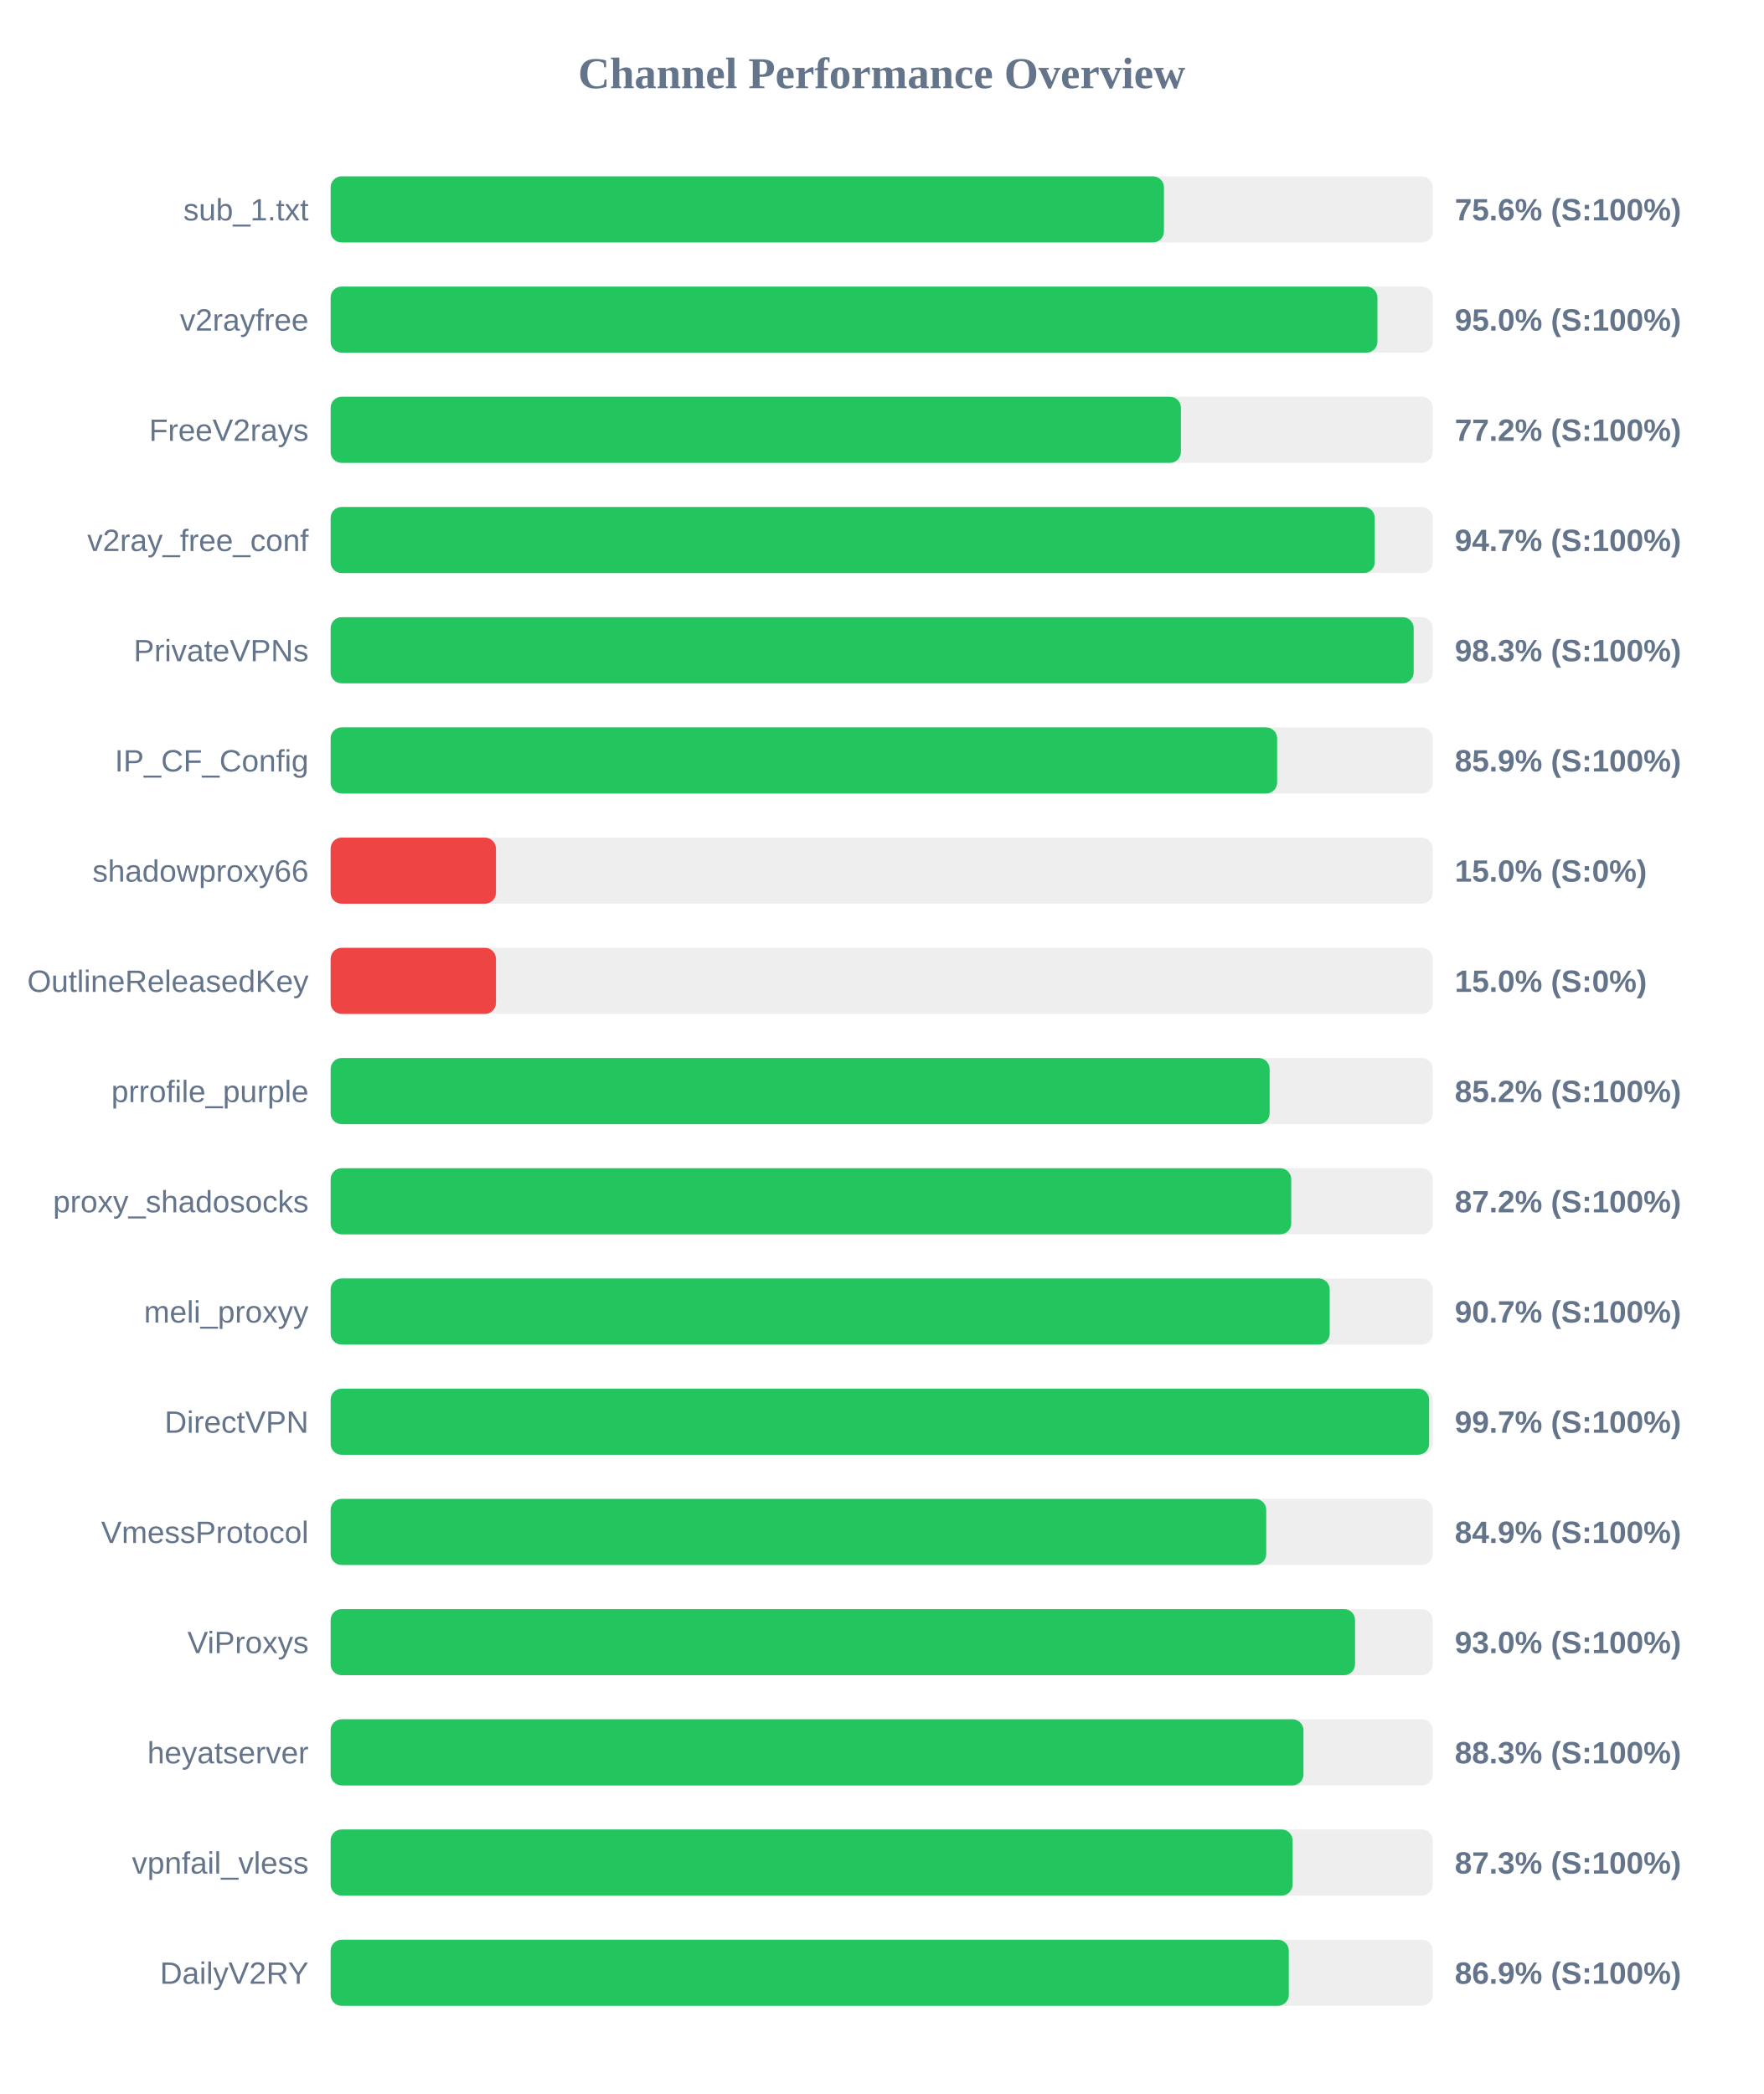
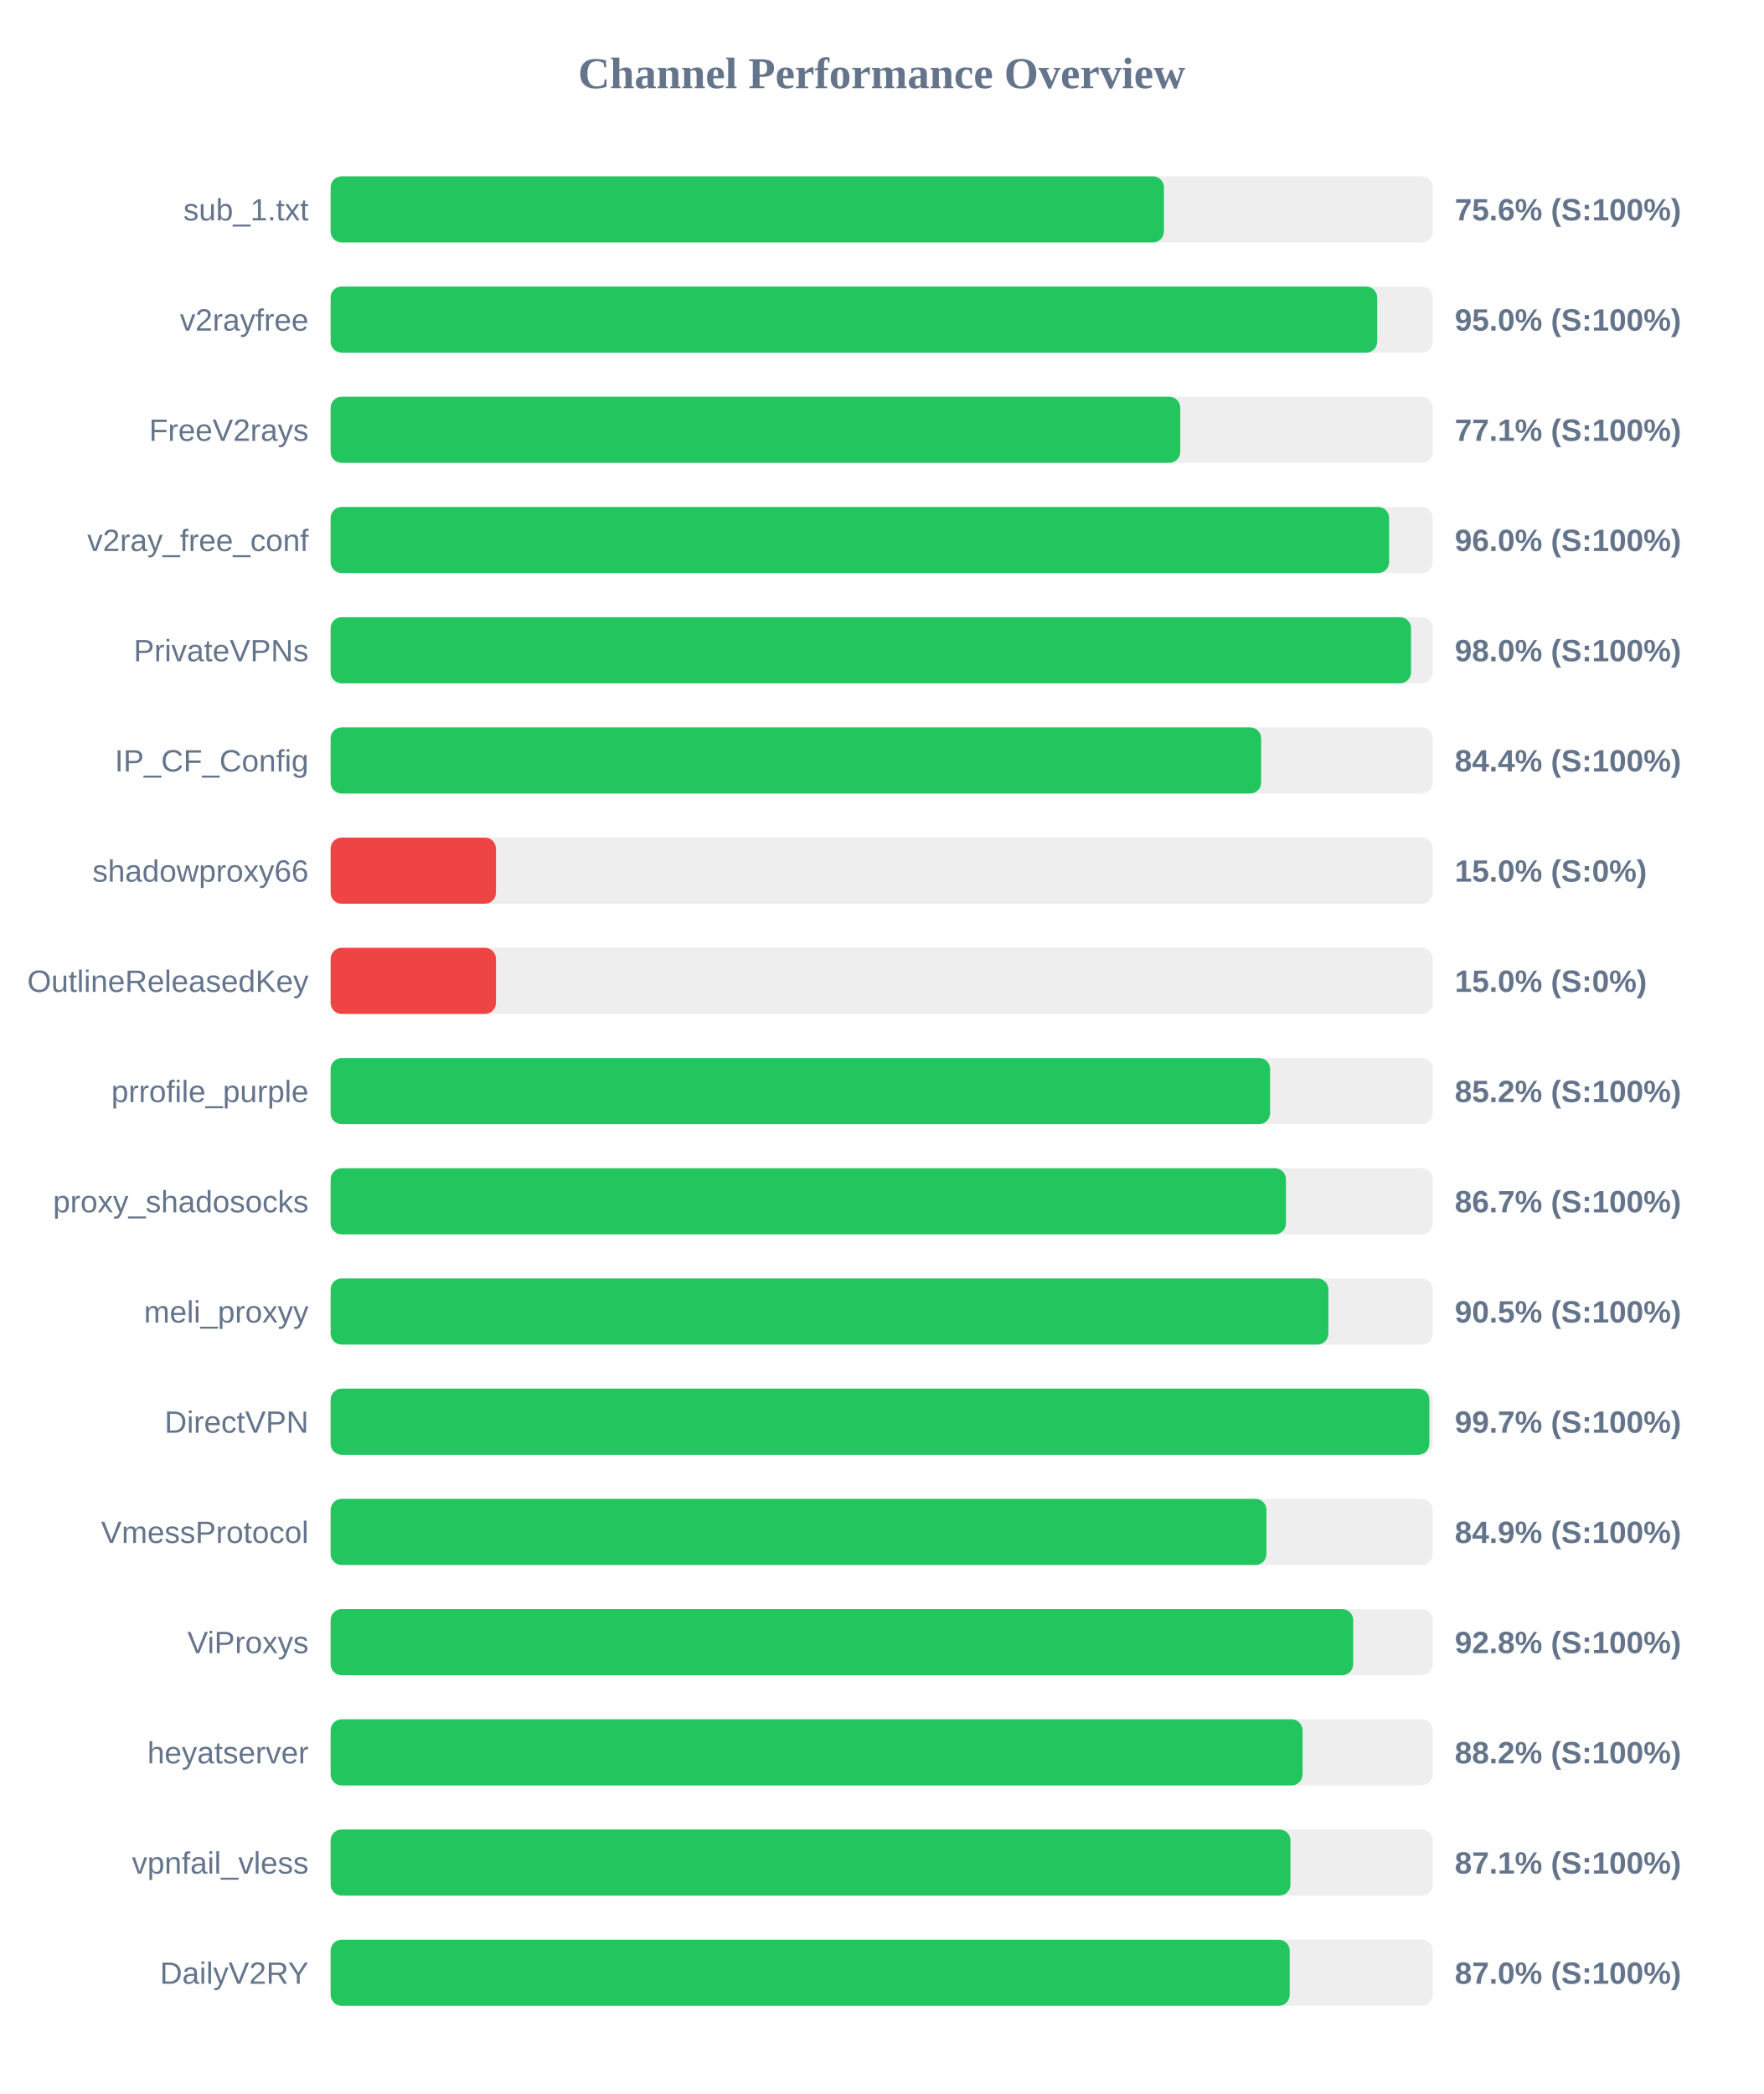
<svg xmlns="http://www.w3.org/2000/svg" width="800" height="950" version="1.1">
  <style>
        .row { font: 14px Arial; fill: #64748b; }
        .score { font: bold 14px Arial; fill: #64748b; }
    </style>
  <text x="400" y="40" text-anchor="middle" font-size="20px" font-weight="bold" fill="#64748b">Channel Performance Overview</text>
  <rect x="150" y="80" width="500" height="30" fill="#eee" rx="5" />
  <rect x="150" y="80" width="378.05" height="30" fill="#22c55e" rx="5" />
  <text x="140" y="100" text-anchor="end" class="row">sub_1.txt</text>
  <text x="660" y="100" text-anchor="start" class="score">75.6% (S:100%)</text>
  <rect x="150" y="130" width="500" height="30" fill="#eee" rx="5" />
-   <rect x="150" y="130" width="474.9" height="30" fill="#22c55e" rx="5" />
+   <rect x="150" y="130" width="474.8" height="30" fill="#22c55e" rx="5" />
  <text x="140" y="150" text-anchor="end" class="row">v2rayfree</text>
  <text x="660" y="150" text-anchor="start" class="score">95.0% (S:100%)</text>
  <rect x="150" y="180" width="500" height="30" fill="#eee" rx="5" />
-   <rect x="150" y="180" width="385.75" height="30" fill="#22c55e" rx="5" />
+   <rect x="150" y="180" width="385.45" height="30" fill="#22c55e" rx="5" />
  <text x="140" y="200" text-anchor="end" class="row">FreeV2rays</text>
-   <text x="660" y="200" text-anchor="start" class="score">77.2% (S:100%)</text>
+   <text x="660" y="200" text-anchor="start" class="score">77.1% (S:100%)</text>
  <rect x="150" y="230" width="500" height="30" fill="#eee" rx="5" />
-   <rect x="150" y="230" width="473.7" height="30" fill="#22c55e" rx="5" />
+   <rect x="150" y="230" width="480.2" height="30" fill="#22c55e" rx="5" />
  <text x="140" y="250" text-anchor="end" class="row">v2ray_free_conf</text>
-   <text x="660" y="250" text-anchor="start" class="score">94.7% (S:100%)</text>
+   <text x="660" y="250" text-anchor="start" class="score">96.0% (S:100%)</text>
  <rect x="150" y="280" width="500" height="30" fill="#eee" rx="5" />
-   <rect x="150" y="280" width="491.35" height="30" fill="#22c55e" rx="5" />
+   <rect x="150" y="280" width="490.15" height="30" fill="#22c55e" rx="5" />
  <text x="140" y="300" text-anchor="end" class="row">PrivateVPNs</text>
-   <text x="660" y="300" text-anchor="start" class="score">98.3% (S:100%)</text>
+   <text x="660" y="300" text-anchor="start" class="score">98.0% (S:100%)</text>
  <rect x="150" y="330" width="500" height="30" fill="#eee" rx="5" />
-   <rect x="150" y="330" width="429.4" height="30" fill="#22c55e" rx="5" />
+   <rect x="150" y="330" width="422.15" height="30" fill="#22c55e" rx="5" />
  <text x="140" y="350" text-anchor="end" class="row">IP_CF_Config</text>
-   <text x="660" y="350" text-anchor="start" class="score">85.9% (S:100%)</text>
+   <text x="660" y="350" text-anchor="start" class="score">84.4% (S:100%)</text>
  <rect x="150" y="380" width="500" height="30" fill="#eee" rx="5" />
  <rect x="150" y="380" width="75.0" height="30" fill="#ef4444" rx="5" />
  <text x="140" y="400" text-anchor="end" class="row">shadowproxy66</text>
  <text x="660" y="400" text-anchor="start" class="score">15.0% (S:0%)</text>
  <rect x="150" y="430" width="500" height="30" fill="#eee" rx="5" />
  <rect x="150" y="430" width="75.0" height="30" fill="#ef4444" rx="5" />
  <text x="140" y="450" text-anchor="end" class="row">OutlineReleasedKey</text>
  <text x="660" y="450" text-anchor="start" class="score">15.0% (S:0%)</text>
  <rect x="150" y="480" width="500" height="30" fill="#eee" rx="5" />
-   <rect x="150" y="480" width="426.0" height="30" fill="#22c55e" rx="5" />
+   <rect x="150" y="480" width="426.2" height="30" fill="#22c55e" rx="5" />
  <text x="140" y="500" text-anchor="end" class="row">prrofile_purple</text>
  <text x="660" y="500" text-anchor="start" class="score">85.2% (S:100%)</text>
  <rect x="150" y="530" width="500" height="30" fill="#eee" rx="5" />
-   <rect x="150" y="530" width="435.8" height="30" fill="#22c55e" rx="5" />
+   <rect x="150" y="530" width="433.4" height="30" fill="#22c55e" rx="5" />
  <text x="140" y="550" text-anchor="end" class="row">proxy_shadosocks</text>
-   <text x="660" y="550" text-anchor="start" class="score">87.2% (S:100%)</text>
+   <text x="660" y="550" text-anchor="start" class="score">86.7% (S:100%)</text>
  <rect x="150" y="580" width="500" height="30" fill="#eee" rx="5" />
-   <rect x="150" y="580" width="453.25" height="30" fill="#22c55e" rx="5" />
+   <rect x="150" y="580" width="452.65" height="30" fill="#22c55e" rx="5" />
  <text x="140" y="600" text-anchor="end" class="row">meli_proxyy</text>
-   <text x="660" y="600" text-anchor="start" class="score">90.7% (S:100%)</text>
+   <text x="660" y="600" text-anchor="start" class="score">90.5% (S:100%)</text>
  <rect x="150" y="630" width="500" height="30" fill="#eee" rx="5" />
-   <rect x="150" y="630" width="498.35" height="30" fill="#22c55e" rx="5" />
+   <rect x="150" y="630" width="498.45" height="30" fill="#22c55e" rx="5" />
  <text x="140" y="650" text-anchor="end" class="row">DirectVPN</text>
  <text x="660" y="650" text-anchor="start" class="score">99.7% (S:100%)</text>
  <rect x="150" y="680" width="500" height="30" fill="#eee" rx="5" />
-   <rect x="150" y="680" width="424.45" height="30" fill="#22c55e" rx="5" />
+   <rect x="150" y="680" width="424.55" height="30" fill="#22c55e" rx="5" />
  <text x="140" y="700" text-anchor="end" class="row">VmessProtocol</text>
  <text x="660" y="700" text-anchor="start" class="score">84.9% (S:100%)</text>
  <rect x="150" y="730" width="500" height="30" fill="#eee" rx="5" />
-   <rect x="150" y="730" width="464.75" height="30" fill="#22c55e" rx="5" />
+   <rect x="150" y="730" width="463.9" height="30" fill="#22c55e" rx="5" />
  <text x="140" y="750" text-anchor="end" class="row">ViProxys</text>
-   <text x="660" y="750" text-anchor="start" class="score">93.0% (S:100%)</text>
+   <text x="660" y="750" text-anchor="start" class="score">92.8% (S:100%)</text>
  <rect x="150" y="780" width="500" height="30" fill="#eee" rx="5" />
-   <rect x="150" y="780" width="441.35" height="30" fill="#22c55e" rx="5" />
+   <rect x="150" y="780" width="440.95" height="30" fill="#22c55e" rx="5" />
  <text x="140" y="800" text-anchor="end" class="row">heyatserver</text>
-   <text x="660" y="800" text-anchor="start" class="score">88.3% (S:100%)</text>
+   <text x="660" y="800" text-anchor="start" class="score">88.2% (S:100%)</text>
  <rect x="150" y="830" width="500" height="30" fill="#eee" rx="5" />
-   <rect x="150" y="830" width="436.4" height="30" fill="#22c55e" rx="5" />
+   <rect x="150" y="830" width="435.45" height="30" fill="#22c55e" rx="5" />
  <text x="140" y="850" text-anchor="end" class="row">vpnfail_vless</text>
-   <text x="660" y="850" text-anchor="start" class="score">87.3% (S:100%)</text>
+   <text x="660" y="850" text-anchor="start" class="score">87.1% (S:100%)</text>
  <rect x="150" y="880" width="500" height="30" fill="#eee" rx="5" />
-   <rect x="150" y="880" width="434.7" height="30" fill="#22c55e" rx="5" />
+   <rect x="150" y="880" width="435.1" height="30" fill="#22c55e" rx="5" />
  <text x="140" y="900" text-anchor="end" class="row">DailyV2RY</text>
-   <text x="660" y="900" text-anchor="start" class="score">86.9% (S:100%)</text>
+   <text x="660" y="900" text-anchor="start" class="score">87.0% (S:100%)</text>
</svg>
